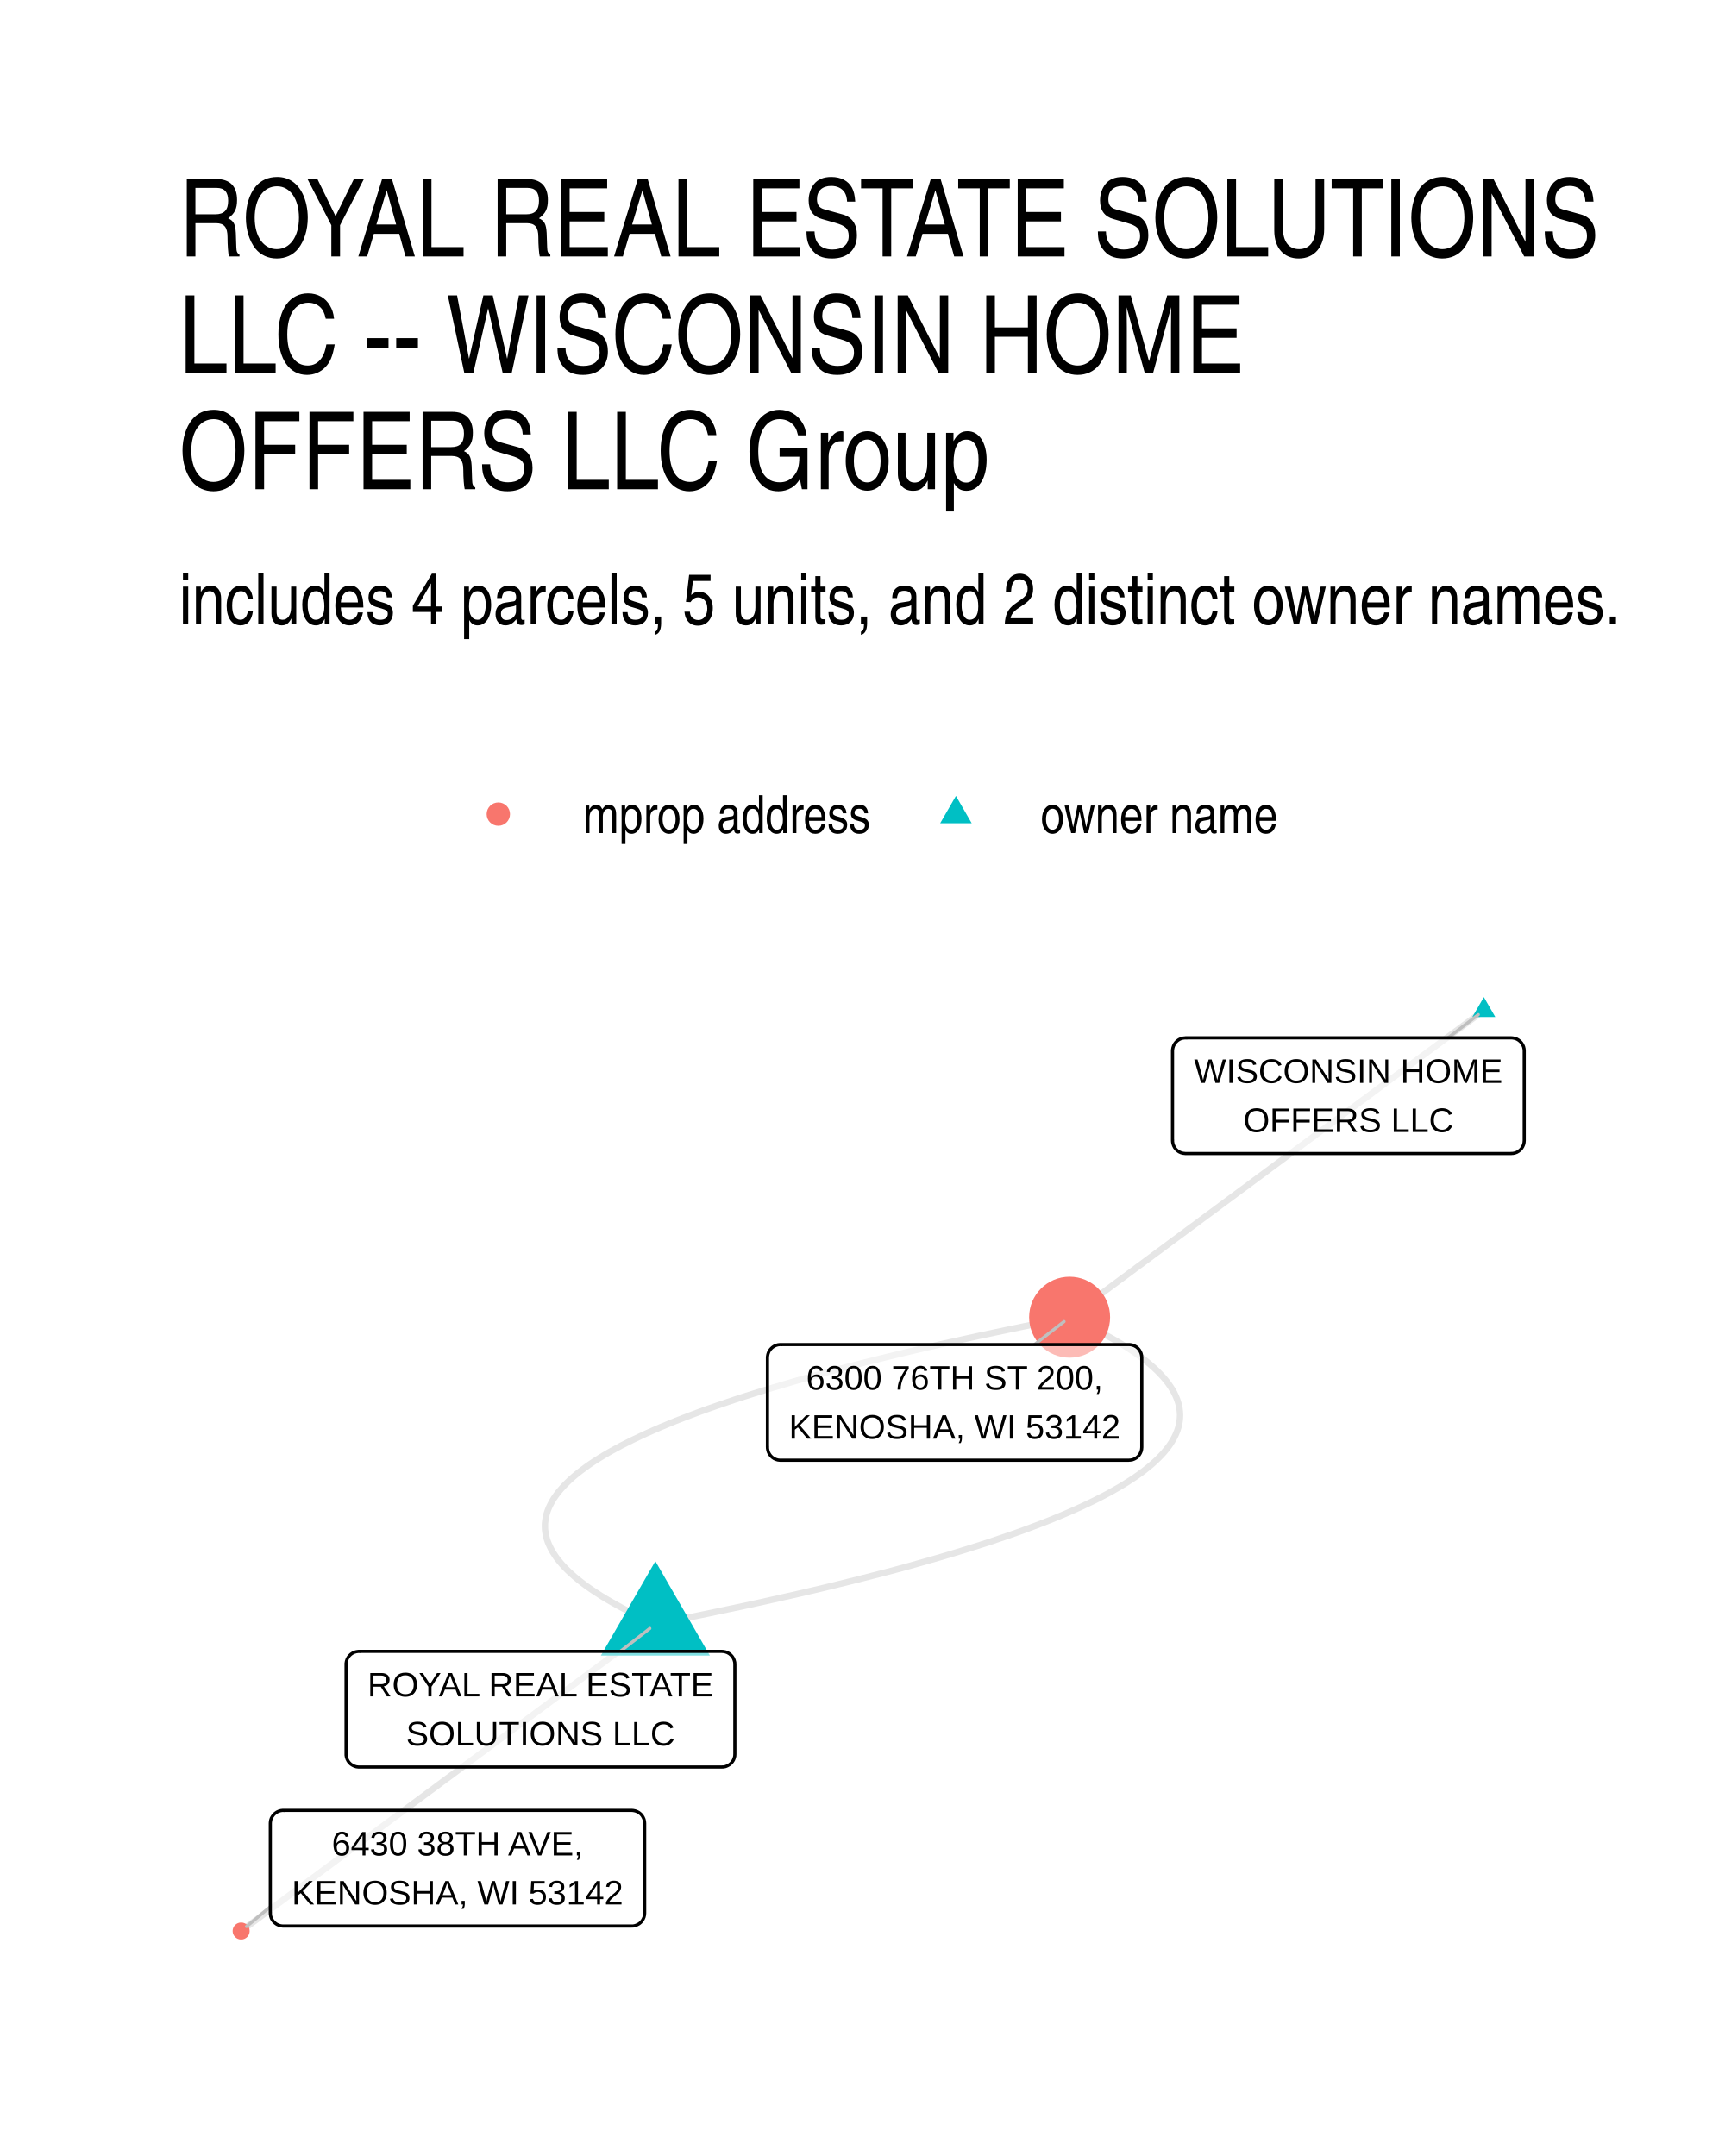
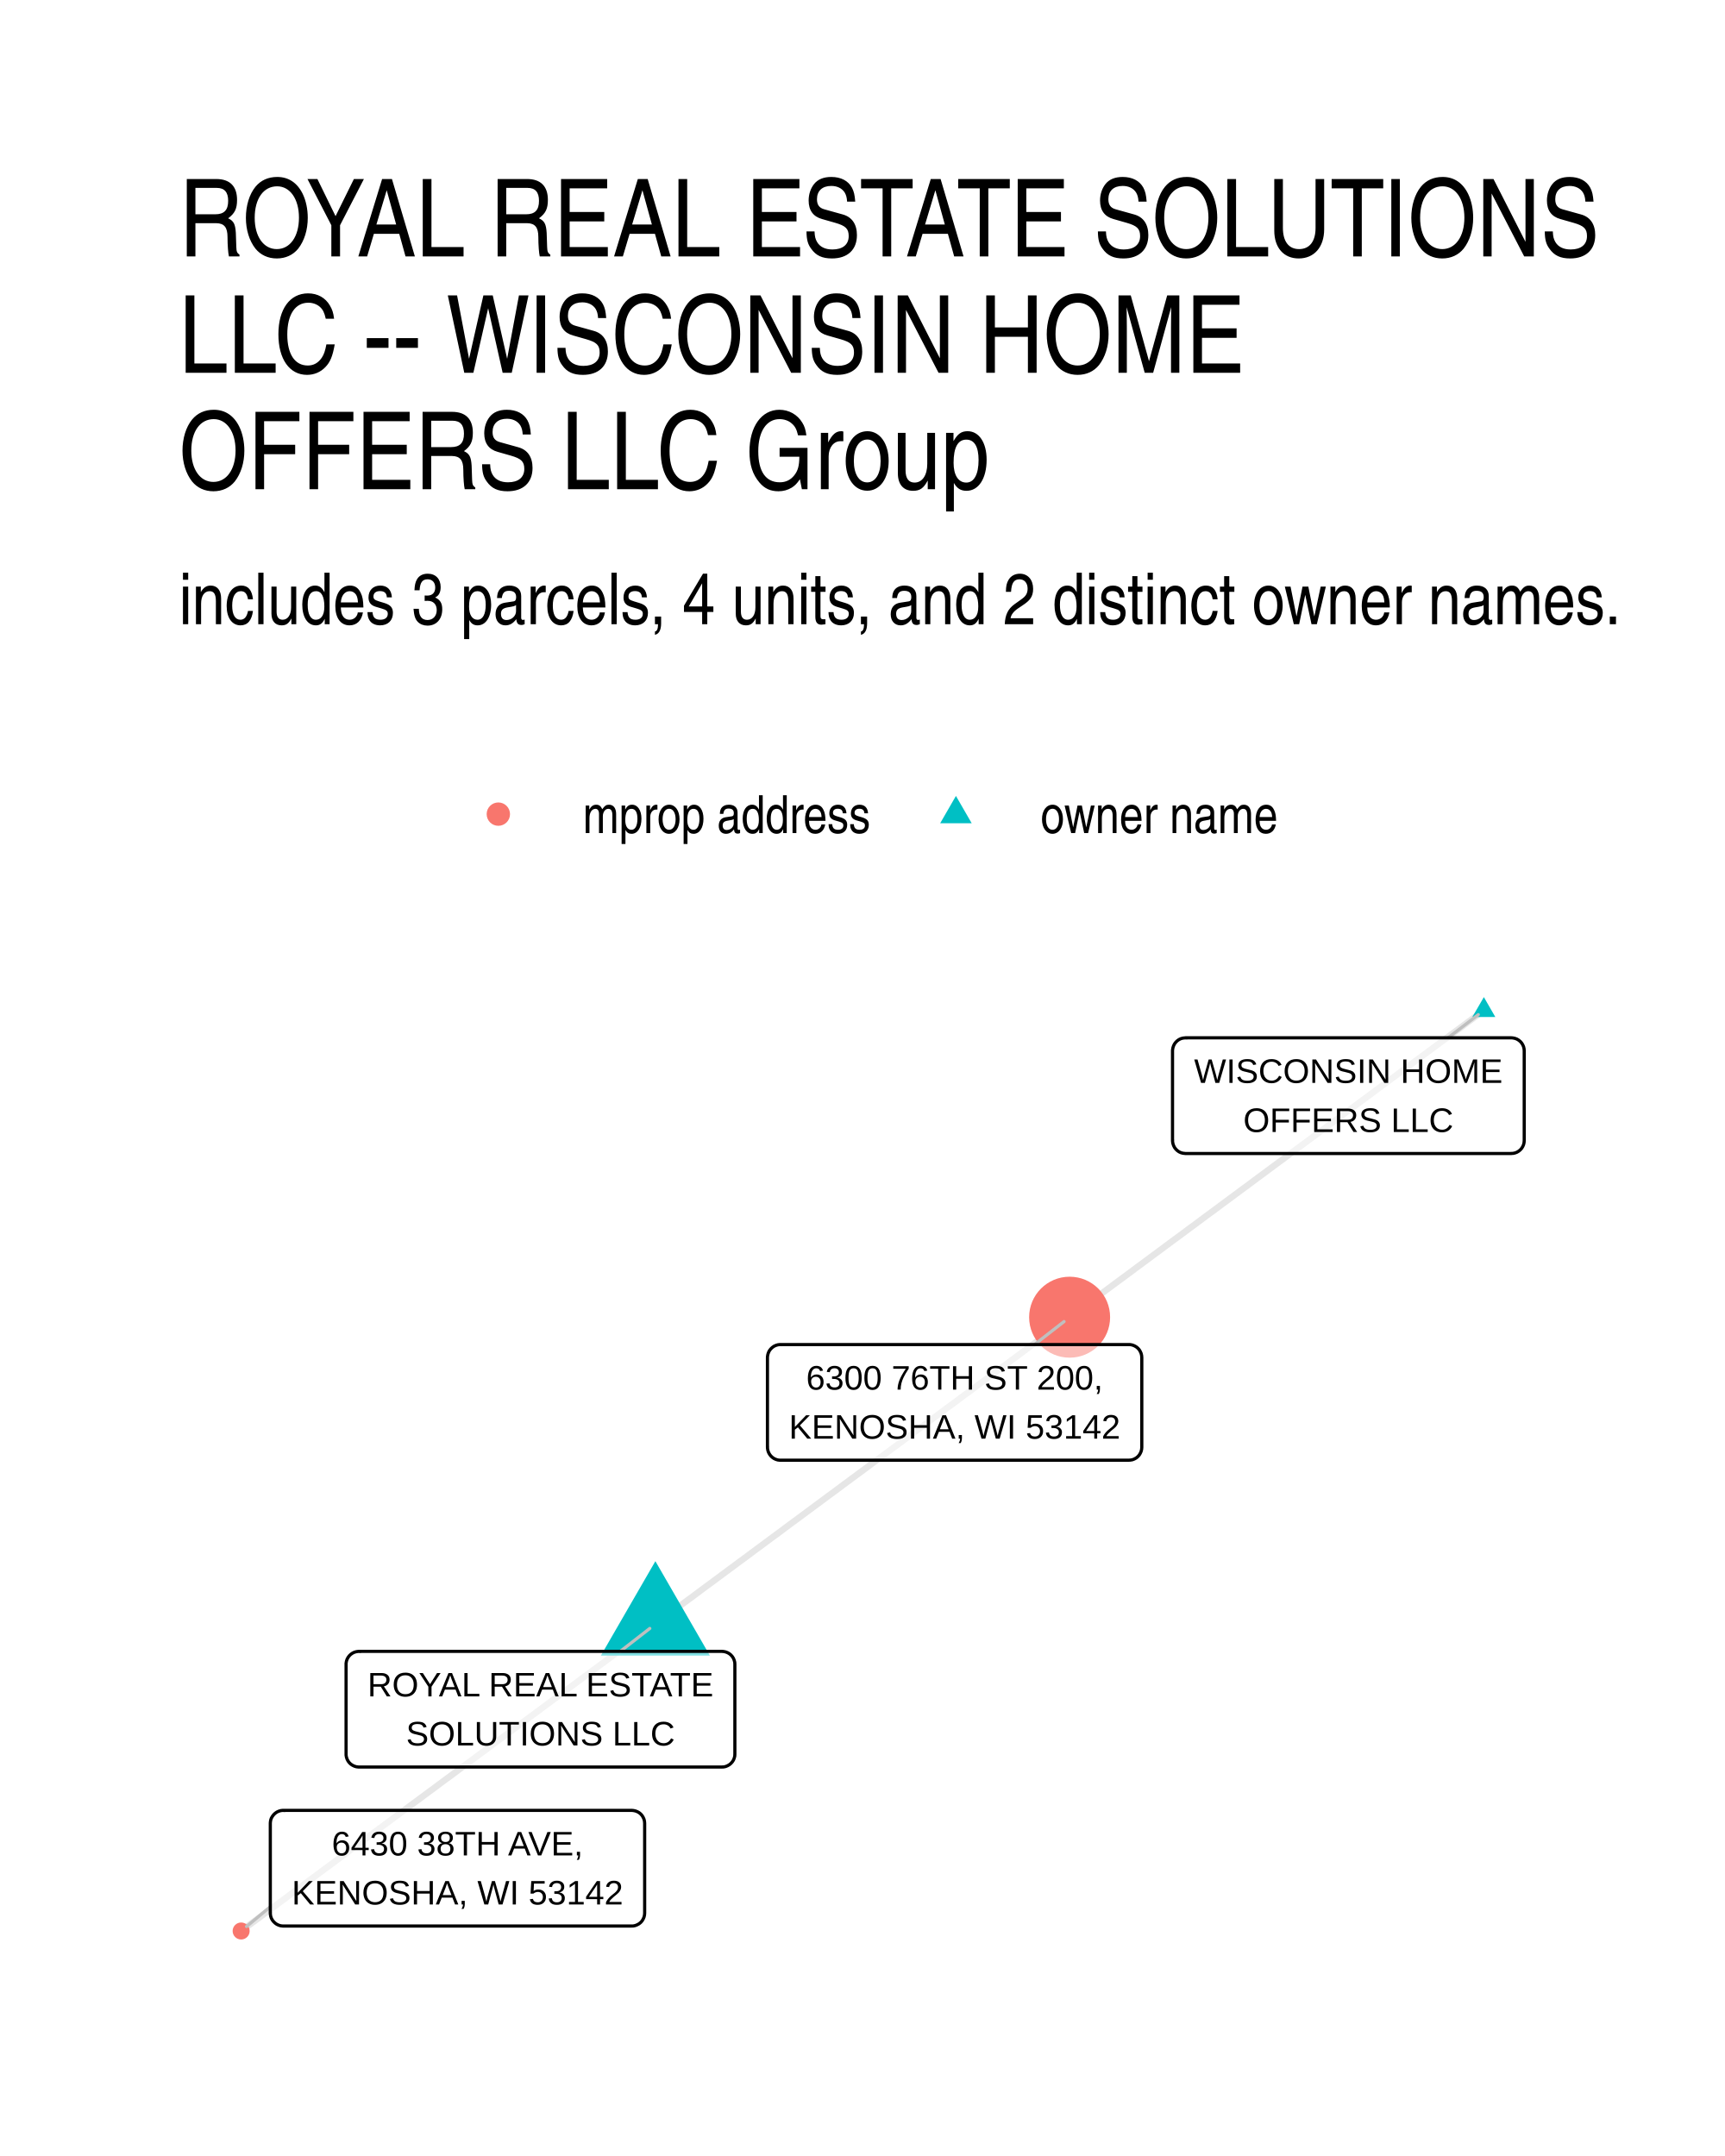
- <svg xmlns="http://www.w3.org/2000/svg" width="288.00pt" height="360.00pt" viewBox="0 0 288.00 360.00">
+ <svg xmlns="http://www.w3.org/2000/svg" width="384" height="480" viewBox="0 0 288 360">
  <g class="svglite">
    <defs>
-       <style type="text/css">
-     .svglite line, .svglite polyline, .svglite polygon, .svglite path, .svglite rect, .svglite circle {
-       fill: none;
-       stroke: #000000;
-       stroke-linecap: round;
-       stroke-linejoin: round;
-       stroke-miterlimit: 10.00;
-     }
-     .svglite text {
-       white-space: pre;
-     }
-     .svglite g.glyphgroup path {
-       fill: inherit;
-       stroke: none;
-     }
-   </style>
+       <style>.svglite line,.svglite polyline,.svglite polygon,.svglite path,.svglite circle{fill:none;stroke:#000000;stroke-linecap:round;stroke-linejoin:round;stroke-miterlimit:10.00}.svglite text{white-space:pre}.svglite g.glyphgroup path{fill:inherit;stroke:none}</style>
    </defs>
-     <rect width="100%" height="100%" style="stroke: none; fill: #FFFFFF;" />
+     <rect width="100%" height="100%" style="stroke-linecap:round;stroke-linejoin:round;stroke-miterlimit:10.00;stroke:none;fill:#FFFFFF" />
    <defs>
      <clipPath id="cpMC4wMHwyODguMDB8MC4wMHwzNjAuMDA=">
-         <rect x="0.00" y="0.00" width="288.00" height="360.00" />
+         <path d="M0 0h288v360H0z" />
      </clipPath>
    </defs>
    <g clip-path="url(#cpMC4wMHwyODguMDB8MC4wMHwzNjAuMDA=)">
-       <rect x="0.00" y="0" width="288.00" height="360.00" style="stroke-width: 1.07; stroke: none; fill: #FFFFFF;" />
+       <path d="M0 0h288v360H0z" style="stroke-width:1.07;stroke:none;fill:#FFFFFF" />
    </g>
    <defs>
      <clipPath id="cpMjkuODl8MjU4LjExfDE2MS4wMnwzMzAuMTE=">
-         <rect x="29.89" y="161.02" width="228.22" height="169.09" />
+         <path d="M29.89 161.02h228.22v169.09H29.89z" />
      </clipPath>
    </defs>
    <g clip-path="url(#cpMjkuODl8MjU4LjExfDE2MS4wMnwzMzAuMTE=)">
-       <polyline points="109.42,271.19 111.98,270.68 114.51,270.17 116.99,269.67 119.44,269.16 121.85,268.65 124.22,268.15 126.56,267.64 128.85,267.13 131.11,266.62 133.33,266.12 135.51,265.61 137.66,265.10 139.76,264.59 141.83,264.08 143.86,263.57 145.85,263.06 147.81,262.56 149.72,262.05 151.60,261.54 153.44,261.02 155.24,260.51 157.01,260.00 158.73,259.49 160.42,258.98 162.07,258.47 163.68,257.96 165.26,257.45 166.79,256.93 168.29,256.42 169.75,255.91 171.17,255.40 172.55,254.88 173.90,254.37 175.20,253.86 176.47,253.34 177.70,252.83 178.90,252.31 180.05,251.80 181.17,251.28 182.25,250.77 183.29,250.25 184.29,249.74 185.26,249.22 186.18,248.70 187.07,248.19 187.92,247.67 188.74,247.15 189.51,246.64 190.25,246.12 190.95,245.60 191.61,245.08 192.23,244.57 192.81,244.05 193.36,243.53 193.87,243.01 194.34,242.49 194.77,241.97 195.17,241.45 195.52,240.93 195.84,240.41 196.12,239.89 196.36,239.37 196.57,238.85 196.73,238.33 196.86,237.81 196.95,237.29 197.00,236.77 197.02,236.24 196.99,235.72 196.93,235.20 196.83,234.68 196.69,234.15 196.51,233.63 196.30,233.11 196.05,232.58 195.76,232.06 195.43,231.54 195.06,231.01 194.66,230.49 194.21,229.96 193.73,229.44 193.22,228.91 192.66,228.39 192.06,227.86 191.43,227.33 190.76,226.81 190.05,226.28 189.30,225.75 188.52,225.23 187.70,224.70 186.84,224.17 185.94,223.65 185.00,223.12 184.02,222.59 183.01,222.06 181.96,221.53 180.87,221.00 179.74,220.47 178.58,219.94 " style="stroke-width: 1.07; stroke: #000000; stroke-opacity: 0.10; stroke-linecap: butt;" />
-       <polyline points="109.42,271.19 108.72,271.70 108.02,272.22 107.32,272.74 106.62,273.26 105.93,273.77 105.23,274.29 104.53,274.81 103.83,275.33 103.13,275.84 102.43,276.36 101.73,276.88 101.04,277.40 100.34,277.91 99.64,278.43 98.94,278.95 98.24,279.47 97.54,279.98 96.84,280.50 96.15,281.02 95.45,281.54 94.75,282.05 94.05,282.57 93.35,283.09 92.65,283.61 91.95,284.12 91.26,284.64 90.56,285.16 89.86,285.68 89.16,286.20 88.46,286.71 87.76,287.23 87.06,287.75 86.37,288.27 85.67,288.78 84.97,289.30 84.27,289.82 83.57,290.34 82.87,290.85 82.17,291.37 81.48,291.89 80.78,292.41 80.08,292.92 79.38,293.44 78.68,293.96 77.98,294.48 77.29,294.99 76.59,295.51 75.89,296.03 75.19,296.55 74.49,297.06 73.79,297.58 73.09,298.10 72.40,298.62 71.70,299.13 71.00,299.65 70.30,300.17 69.60,300.69 68.90,301.20 68.20,301.72 67.51,302.24 66.81,302.76 66.11,303.28 65.41,303.79 64.71,304.31 64.01,304.83 63.31,305.35 62.62,305.86 61.92,306.38 61.22,306.90 60.52,307.42 59.82,307.93 59.12,308.45 58.42,308.97 57.73,309.49 57.03,310.00 56.33,310.52 55.63,311.04 54.93,311.56 54.23,312.07 53.53,312.59 52.84,313.11 52.14,313.63 51.44,314.14 50.74,314.66 50.04,315.18 49.34,315.70 48.64,316.21 47.95,316.73 47.25,317.25 46.55,317.77 45.85,318.29 45.15,318.80 44.45,319.32 43.75,319.84 43.06,320.36 42.36,320.87 41.66,321.39 40.96,321.91 40.26,322.43 " style="stroke-width: 1.07; stroke: #000000; stroke-opacity: 0.10; stroke-linecap: butt;" />
-       <polyline points="247.74,168.70 247.04,169.22 246.34,169.74 245.64,170.26 244.94,170.77 244.25,171.29 243.55,171.81 242.85,172.33 242.15,172.84 241.45,173.36 240.75,173.88 240.05,174.40 239.36,174.91 238.66,175.43 237.96,175.95 237.26,176.47 236.56,176.98 235.86,177.50 235.16,178.02 234.46,178.54 233.77,179.05 233.07,179.57 232.37,180.09 231.67,180.61 230.97,181.13 230.27,181.64 229.57,182.16 228.88,182.68 228.18,183.20 227.48,183.71 226.78,184.23 226.08,184.75 225.38,185.27 224.68,185.78 223.99,186.30 223.29,186.82 222.59,187.34 221.89,187.85 221.19,188.37 220.49,188.89 219.79,189.41 219.10,189.92 218.40,190.44 217.70,190.96 217.00,191.48 216.30,191.99 215.60,192.51 214.90,193.03 214.21,193.55 213.51,194.06 212.81,194.58 212.11,195.10 211.41,195.62 210.71,196.14 210.01,196.65 209.32,197.17 208.62,197.69 207.92,198.21 207.22,198.72 206.52,199.24 205.82,199.76 205.12,200.28 204.43,200.79 203.73,201.31 203.03,201.83 202.33,202.35 201.63,202.86 200.93,203.38 200.23,203.90 199.54,204.42 198.84,204.93 198.14,205.45 197.44,205.97 196.74,206.49 196.04,207.00 195.34,207.52 194.64,208.04 193.95,208.56 193.25,209.07 192.55,209.59 191.85,210.11 191.15,210.63 190.45,211.15 189.75,211.66 189.06,212.18 188.36,212.70 187.66,213.22 186.96,213.73 186.26,214.25 185.56,214.77 184.86,215.29 184.17,215.80 183.47,216.32 182.77,216.84 182.07,217.36 181.37,217.87 180.67,218.39 179.97,218.91 179.28,219.43 178.58,219.94 " style="stroke-width: 1.07; stroke: #000000; stroke-opacity: 0.10; stroke-linecap: butt;" />
-       <polyline points="109.42,271.19 108.25,270.66 107.13,270.13 106.04,269.60 104.99,269.07 103.97,268.54 103.00,268.01 102.06,267.48 101.16,266.96 100.30,266.43 99.48,265.90 98.69,265.37 97.94,264.85 97.24,264.32 96.56,263.79 95.93,263.27 95.34,262.74 94.78,262.22 94.26,261.69 93.78,261.17 93.34,260.64 92.93,260.12 92.57,259.59 92.24,259.07 91.95,258.54 91.70,258.02 91.48,257.50 91.30,256.97 91.17,256.45 91.07,255.93 91.00,255.41 90.98,254.88 90.99,254.36 91.05,253.84 91.14,253.32 91.26,252.80 91.43,252.28 91.63,251.76 91.88,251.24 92.16,250.72 92.47,250.20 92.83,249.68 93.22,249.16 93.66,248.64 94.13,248.12 94.64,247.60 95.18,247.08 95.77,246.56 96.39,246.04 97.05,245.53 97.75,245.01 98.48,244.49 99.26,243.97 100.07,243.46 100.92,242.94 101.81,242.42 102.74,241.91 103.70,241.39 104.71,240.88 105.75,240.36 106.83,239.85 107.94,239.33 109.10,238.82 110.29,238.30 111.52,237.79 112.79,237.27 114.10,236.76 115.44,236.25 116.83,235.73 118.25,235.22 119.71,234.71 121.21,234.20 122.74,233.68 124.31,233.17 125.93,232.66 127.58,232.15 129.26,231.64 130.99,231.13 132.75,230.61 134.55,230.10 136.39,229.59 138.27,229.08 140.19,228.57 142.14,228.06 144.13,227.56 146.16,227.05 148.23,226.54 150.34,226.03 152.48,225.52 154.66,225.01 156.88,224.50 159.14,224.00 161.44,223.49 163.77,222.98 166.14,222.48 168.56,221.97 171.00,221.46 173.49,220.96 176.01,220.45 178.58,219.94 " style="stroke-width: 1.07; stroke: #000000; stroke-opacity: 0.10; stroke-linecap: butt;" />
-       <polygon points="109.42,260.68 118.52,276.44 100.32,276.44 " style="stroke-width: 0.71; stroke: none; fill: #00BFC4;" />
-       <polygon points="247.74,166.49 249.65,169.81 245.82,169.81 " style="stroke-width: 0.71; stroke: none; fill: #00BFC4;" />
-       <circle cx="178.58" cy="219.94" r="6.76" style="stroke-width: 0.71; stroke: none; fill: #F8766D;" />
-       <circle cx="40.26" cy="322.43" r="1.42" style="stroke-width: 0.71; stroke: none; fill: #F8766D;" />
-       <line x1="103.56" y1="275.74" x2="108.49" y2="271.91" style="stroke-width: 0.53; stroke: #BFBFBF;" />
-       <line x1="241.76" y1="173.29" x2="246.81" y2="169.42" style="stroke-width: 0.53; stroke: #BFBFBF;" />
-       <line x1="172.71" y1="224.51" x2="177.65" y2="220.67" style="stroke-width: 0.53; stroke: #BFBFBF;" />
-       <line x1="45.13" y1="318.38" x2="41.16" y2="321.68" style="stroke-width: 0.53; stroke: #BFBFBF;" />
-       <polygon points="59.94,295.05 120.53,295.05 120.45,295.05 120.80,295.04 121.14,294.97 121.46,294.84 121.76,294.67 122.03,294.45 122.26,294.19 122.45,293.90 122.58,293.58 122.67,293.24 122.69,292.89 122.69,292.89 122.69,277.90 122.69,277.90 122.67,277.56 122.58,277.22 122.45,276.90 122.26,276.60 122.03,276.34 121.76,276.12 121.46,275.95 121.14,275.83 120.80,275.76 120.53,275.74 59.94,275.74 60.20,275.76 59.85,275.74 59.50,275.79 59.17,275.88 58.86,276.03 58.57,276.23 58.32,276.47 58.11,276.75 57.95,277.05 57.84,277.38 57.78,277.73 57.78,277.90 57.78,292.89 57.78,292.72 57.78,293.07 57.84,293.41 57.95,293.74 58.11,294.05 58.32,294.33 58.57,294.57 58.86,294.76 59.17,294.91 59.50,295.01 59.85,295.05 " style="stroke-width: 0.53; fill: #FFFFFF; fill-opacity: 0.50;" />
-       <text x="90.24" y="283.26" text-anchor="middle" style="font-size: 5.69px; font-family: &quot;Liberation Sans&quot;;" textLength="57.72px" lengthAdjust="spacingAndGlyphs">ROYAL REAL ESTATE</text>
-       <text x="90.24" y="291.45" text-anchor="middle" style="font-size: 5.69px; font-family: &quot;Liberation Sans&quot;;" textLength="44.86px" lengthAdjust="spacingAndGlyphs">SOLUTIONS LLC</text>
-       <polygon points="197.92,192.61 252.32,192.61 252.23,192.60 252.58,192.59 252.92,192.52 253.25,192.40 253.55,192.22 253.82,192.00 254.05,191.74 254.23,191.45 254.37,191.13 254.45,190.79 254.48,190.45 254.48,190.45 254.48,175.45 254.48,175.45 254.45,175.11 254.37,174.77 254.23,174.45 254.05,174.16 253.82,173.90 253.55,173.68 253.25,173.50 252.92,173.38 252.58,173.31 252.32,173.29 197.92,173.29 198.18,173.31 197.84,173.30 197.49,173.34 197.16,173.43 196.84,173.58 196.56,173.78 196.31,174.02 196.10,174.30 195.94,174.61 195.83,174.94 195.77,175.28 195.76,175.45 195.76,190.45 195.77,190.27 195.77,190.62 195.83,190.96 195.94,191.29 196.10,191.60 196.31,191.88 196.56,192.12 196.84,192.32 197.16,192.47 197.49,192.56 197.84,192.60 " style="stroke-width: 0.53; fill: #FFFFFF; fill-opacity: 0.50;" />
-       <text x="225.12" y="180.81" text-anchor="middle" style="font-size: 5.69px; font-family: &quot;Liberation Sans&quot;;" textLength="51.52px" lengthAdjust="spacingAndGlyphs">WISCONSIN HOME</text>
-       <text x="225.12" y="189.01" text-anchor="middle" style="font-size: 5.69px; font-family: &quot;Liberation Sans&quot;;" textLength="35.06px" lengthAdjust="spacingAndGlyphs">OFFERS LLC</text>
-       <polygon points="130.29,243.82 188.47,243.82 188.38,243.82 188.73,243.80 189.07,243.74 189.40,243.61 189.70,243.44 189.97,243.22 190.20,242.96 190.38,242.66 190.52,242.34 190.60,242.01 190.63,241.66 190.63,241.66 190.63,226.67 190.63,226.67 190.60,226.32 190.52,225.99 190.38,225.67 190.20,225.37 189.97,225.11 189.70,224.89 189.40,224.72 189.07,224.59 188.73,224.52 188.47,224.51 130.29,224.51 130.55,224.52 130.21,224.51 129.86,224.55 129.53,224.65 129.21,224.80 128.93,225.00 128.68,225.24 128.47,225.51 128.31,225.82 128.20,226.15 128.14,226.50 128.13,226.67 128.13,241.66 128.14,241.49 128.14,241.83 128.20,242.18 128.31,242.51 128.47,242.81 128.68,243.09 128.93,243.33 129.21,243.53 129.53,243.68 129.86,243.78 130.21,243.82 " style="stroke-width: 0.53; fill: #FFFFFF; fill-opacity: 0.50;" />
-       <text x="159.38" y="232.03" text-anchor="middle" style="font-size: 5.69px; font-family: &quot;Liberation Sans&quot;;" textLength="49.45px" lengthAdjust="spacingAndGlyphs">6300 76TH ST 200,</text>
-       <text x="159.38" y="240.22" text-anchor="middle" style="font-size: 5.69px; font-family: &quot;Liberation Sans&quot;;" textLength="55.30px" lengthAdjust="spacingAndGlyphs">KENOSHA, WI 53142</text>
-       <polygon points="47.29,321.60 105.47,321.60 105.38,321.60 105.73,321.59 106.07,321.52 106.39,321.39 106.70,321.22 106.97,321.00 107.20,320.74 107.38,320.44 107.52,320.12 107.60,319.79 107.63,319.44 107.63,319.44 107.63,304.45 107.63,304.45 107.60,304.10 107.52,303.77 107.38,303.45 107.20,303.15 106.97,302.89 106.70,302.67 106.39,302.50 106.07,302.38 105.73,302.31 105.47,302.29 47.29,302.29 47.55,302.31 47.20,302.29 46.86,302.33 46.53,302.43 46.21,302.58 45.93,302.78 45.68,303.02 45.47,303.30 45.30,303.60 45.19,303.93 45.14,304.28 45.13,304.45 45.13,319.44 45.14,319.27 45.14,319.61 45.19,319.96 45.30,320.29 45.47,320.60 45.68,320.87 45.93,321.11 46.21,321.31 46.53,321.46 46.86,321.56 47.20,321.60 " style="stroke-width: 0.53; fill: #FFFFFF; fill-opacity: 0.50;" />
-       <text x="76.38" y="309.81" text-anchor="middle" style="font-size: 5.69px; font-family: &quot;Liberation Sans&quot;;" textLength="41.91px" lengthAdjust="spacingAndGlyphs">6430 38TH AVE,</text>
-       <text x="76.38" y="318.00" text-anchor="middle" style="font-size: 5.69px; font-family: &quot;Liberation Sans&quot;;" textLength="55.30px" lengthAdjust="spacingAndGlyphs">KENOSHA, WI 53142</text>
+       <path d="m109.42 271.19.7-.52.7-.52.69-.52.7-.52.7-.51.7-.52.7-.52.7-.52.7-.51.69-.52.7-.52.7-.52.7-.51.7-.52.7-.52.7-.52.69-.51.7-.52.7-.52.7-.52.7-.51.7-.52.7-.52.69-.52.7-.51.7-.52.7-.52.7-.52.7-.51.7-.52.69-.52.7-.52.7-.52.7-.51.7-.52.7-.52.7-.52.69-.51.7-.52.7-.52.7-.52.7-.51.7-.52.7-.52.69-.52.7-.51.7-.52.7-.52.7-.52.7-.51.7-.52.69-.52.7-.52.7-.51.7-.52.7-.52.7-.52.7-.51.69-.52.7-.52.7-.52.7-.52.7-.51.7-.52.7-.52.69-.52.7-.51.7-.52.7-.52.7-.52.7-.51.7-.52.69-.52.7-.52.7-.51.7-.52.7-.52.7-.52.7-.51.69-.52.7-.52.7-.52.7-.51.7-.52.7-.52.7-.52.69-.51.7-.52.7-.52.7-.52.7-.52.7-.51.7-.52.69-.52.7-.52.7-.51.7-.52.7-.52.7-.52m-69.16 51.25-.7.51-.7.52-.7.52-.7.52-.69.51-.7.52-.7.52-.7.52-.7.51-.7.52-.7.52-.69.52-.7.51-.7.52-.7.52-.7.52-.7.51-.7.52-.69.52-.7.52-.7.51-.7.52-.7.52-.7.52-.7.51-.69.52-.7.52-.7.52-.7.52-.7.51-.7.52-.7.52-.69.52-.7.51-.7.52-.7.52-.7.52-.7.51-.7.52-.69.52-.7.52-.7.51-.7.52-.7.52-.7.52-.69.51-.7.52-.7.52-.7.52-.7.51-.7.52-.7.52-.69.52-.7.51-.7.52-.7.52-.7.52-.7.51-.7.52-.69.52-.7.52-.7.52-.7.51-.7.52-.7.52-.7.52-.69.51-.7.52-.7.52-.7.52-.7.51-.7.52-.7.52-.69.52-.7.51-.7.52-.7.52-.7.52-.7.51-.7.52-.69.52-.7.52-.7.51-.7.52-.7.52-.7.52-.7.51-.69.52-.7.52-.7.52-.7.52-.7.51-.7.52-.7.52-.69.52-.7.51-.7.52-.7.52-.7.52M247.74 168.7l-.7.52-.7.52-.7.52-.7.51-.69.52-.7.52-.7.52-.7.51-.7.52-.7.52-.7.52-.69.51-.7.52-.7.52-.7.52-.7.51-.7.52-.7.52-.7.52-.69.51-.7.52-.7.52-.7.52-.7.52-.7.51-.7.52-.69.52-.7.52-.7.51-.7.52-.7.52-.7.52-.7.51-.69.52-.7.52-.7.52-.7.51-.7.52-.7.52-.7.52-.69.51-.7.52-.7.52-.7.52-.7.51-.7.52-.7.52-.69.52-.7.51-.7.52-.7.52-.7.52-.7.52-.7.51-.69.52-.7.52-.7.52-.7.51-.7.52-.7.52-.7.52-.69.51-.7.52-.7.52-.7.52-.7.51-.7.52-.7.52-.69.52-.7.51-.7.52-.7.52-.7.52-.7.51-.7.52-.7.52-.69.52-.7.51-.7.52-.7.52-.7.52-.7.52-.7.51-.69.52-.7.52-.7.52-.7.51-.7.52-.7.52-.7.52-.69.51-.7.52-.7.52-.7.52-.7.51-.7.52-.7.52-.69.52-.7.51" style="stroke-width:1.07;stroke:#000000;stroke-opacity:0.10;stroke-linecap:butt" />
+       <path d="m109.42 260.68 9.1 15.76h-18.2zm138.32-94.19 1.91 3.32h-3.83z" style="stroke-width:0.71;stroke:none;fill:#00BFC4" />
+       <circle cx="178.58" cy="219.94" r="6.76" style="stroke-width:0.71;stroke:none;fill:#F8766D" />
+       <circle cx="40.26" cy="322.43" r="1.42" style="stroke-width:0.71;stroke:none;fill:#F8766D" />
+       <path d="m103.56 275.74 4.93-3.83m133.27-98.62 5.05-3.87m-74.1 55.09 4.94-3.84M45.13 318.38l-3.97 3.3" style="stroke-width:0.53;stroke:#BFBFBF" />
+       <path d="M59.94 295.05h60.59-.08l.35-.01.34-.07.32-.13.3-.17.27-.22.23-.26.19-.29.13-.32.09-.34.02-.35h0V277.9h0l-.02-.34-.09-.34-.13-.32-.19-.3-.23-.26-.27-.22-.3-.17-.32-.12-.34-.07-.27-.02H59.94l.26.02-.35-.02-.35.05-.33.09-.31.15-.29.2-.25.24-.21.28-.16.3-.11.33-.06.35v15.16-.17.35l.06.34.11.33.16.31.21.28.25.24.29.19.31.15.33.1.35.04z" style="stroke-width:0.53;fill:#FFFFFF;fill-opacity:0.50" />
+       <text x="90.24" y="283.26" lengthAdjust="spacingAndGlyphs" style="font-size:5.69px;font-family:&quot;Liberation Sans&quot;" text-anchor="middle" textLength="57.72">ROYAL REAL ESTATE</text>
+       <text x="90.24" y="291.45" lengthAdjust="spacingAndGlyphs" style="font-size:5.69px;font-family:&quot;Liberation Sans&quot;" text-anchor="middle" textLength="44.86">SOLUTIONS LLC</text>
+       <path d="M197.92 192.61h54.4l-.09-.01.35-.01.34-.07.33-.12.3-.18.27-.22.23-.26.18-.29.14-.32.08-.34.03-.34h0v-15h0l-.03-.34-.08-.34-.14-.32-.18-.29-.23-.26-.27-.22-.3-.18-.33-.12-.34-.07-.26-.02h-54.4l.26.02-.34-.01-.35.04-.33.09-.32.15-.28.2-.25.24-.21.28-.16.31-.11.33-.06.34-.01.17v15l.01-.18v.35l.06.34.11.33.16.31.21.28.25.24.28.2.32.15.33.09.35.04z" style="stroke-width:0.53;fill:#FFFFFF;fill-opacity:0.50" />
+       <text x="225.12" y="180.81" lengthAdjust="spacingAndGlyphs" style="font-size:5.69px;font-family:&quot;Liberation Sans&quot;" text-anchor="middle" textLength="51.52">WISCONSIN HOME</text>
+       <text x="225.12" y="189.01" lengthAdjust="spacingAndGlyphs" style="font-size:5.69px;font-family:&quot;Liberation Sans&quot;" text-anchor="middle" textLength="35.06">OFFERS LLC</text>
+       <path d="M130.29 243.82h58.18-.09l.35-.02.34-.06.33-.13.3-.17.27-.22.23-.26.18-.3.14-.32.08-.33.03-.35h0v-14.99h0l-.03-.35-.08-.33-.14-.32-.18-.3-.23-.26-.27-.22-.3-.17-.33-.13-.34-.07-.26-.01h-58.18l.26.01-.34-.01-.35.04-.33.1-.32.15-.28.2-.25.24-.21.27-.16.31-.11.33-.06.35-.01.17v14.99l.01-.17v.34l.06.35.11.33.16.3.21.28.25.24.28.2.32.15.33.1.35.04z" style="stroke-width:0.53;fill:#FFFFFF;fill-opacity:0.50" />
+       <text x="159.38" y="232.03" lengthAdjust="spacingAndGlyphs" style="font-size:5.69px;font-family:&quot;Liberation Sans&quot;" text-anchor="middle" textLength="49.45">6300 76TH ST 200,</text>
+       <text x="159.38" y="240.22" lengthAdjust="spacingAndGlyphs" style="font-size:5.69px;font-family:&quot;Liberation Sans&quot;" text-anchor="middle" textLength="55.3">KENOSHA, WI 53142</text>
+       <path d="M47.29 321.6h58.18-.09l.35-.01.34-.07.32-.13.31-.17.27-.22.23-.26.18-.3.14-.32.08-.33.03-.35h0v-14.99h0l-.03-.35-.08-.33-.14-.32-.18-.3-.23-.26-.27-.22-.31-.17-.32-.12-.34-.07-.26-.02H47.29l.26.02-.35-.02-.34.04-.33.1-.32.15-.28.2-.25.24-.21.28-.17.3-.11.33-.05.35-.01.17v14.99l.01-.17v.34l.05.35.11.33.17.31.21.27.25.24.28.2.32.15.33.1.34.04z" style="stroke-width:0.53;fill:#FFFFFF;fill-opacity:0.50" />
+       <text x="76.38" y="309.81" lengthAdjust="spacingAndGlyphs" style="font-size:5.69px;font-family:&quot;Liberation Sans&quot;" text-anchor="middle" textLength="41.91">6430 38TH AVE,</text>
+       <text x="76.38" y="318" lengthAdjust="spacingAndGlyphs" style="font-size:5.69px;font-family:&quot;Liberation Sans&quot;" text-anchor="middle" textLength="55.3">KENOSHA, WI 53142</text>
    </g>
    <g clip-path="url(#cpMC4wMHwyODguMDB8MC4wMHwzNjAuMDA=)">
-       <circle cx="83.20" cy="135.94" r="1.95" style="stroke-width: 0.71; stroke: none; fill: #F8766D;" />
-       <polygon points="159.60,132.90 162.23,137.46 156.97,137.46 " style="stroke-width: 0.71; stroke: none; fill: #00BFC4;" />
-       <text x="97.32" y="139.10" style="font-size: 8.80px; font-weight: 0; font-family: &quot;Nimbus Sans Narrow&quot;;" textLength="48.16px" lengthAdjust="spacingAndGlyphs">mprop address</text>
-       <text x="173.72" y="139.10" style="font-size: 8.80px; font-weight: 0; font-family: &quot;Nimbus Sans Narrow&quot;;" textLength="39.72px" lengthAdjust="spacingAndGlyphs">owner name</text>
-       <text x="29.89" y="104.23" style="font-size: 12.00px; font-weight: 0; font-family: &quot;Nimbus Sans Narrow&quot;;" textLength="241.17px" lengthAdjust="spacingAndGlyphs">includes 4 parcels, 5 units, and 2 distinct owner names.</text>
-       <text x="29.89" y="42.81" style="font-size: 18.00px; font-weight: 0; font-family: &quot;Nimbus Sans Narrow&quot;;" textLength="248.48px" lengthAdjust="spacingAndGlyphs">ROYAL REAL ESTATE SOLUTIONS</text>
-       <text x="29.89" y="62.25" style="font-size: 18.00px; font-weight: 0; font-family: &quot;Nimbus Sans Narrow&quot;;" textLength="180.41px" lengthAdjust="spacingAndGlyphs">LLC -- WISCONSIN HOME</text>
-       <text x="29.89" y="81.69" style="font-size: 18.00px; font-weight: 0; font-family: &quot;Nimbus Sans Narrow&quot;;" textLength="141.03px" lengthAdjust="spacingAndGlyphs">OFFERS LLC Group</text>
+       <circle cx="83.2" cy="135.94" r="1.95" style="stroke-width:0.71;stroke:none;fill:#F8766D" />
+       <path d="m159.6 132.9 2.63 4.56h-5.26z" style="stroke-width:0.71;stroke:none;fill:#00BFC4" />
+       <text x="97.32" y="139.1" lengthAdjust="spacingAndGlyphs" style="font-size:8.80px;font-weight:0;font-family:&quot;Nimbus Sans Narrow&quot;" textLength="48.16">mprop address</text>
+       <text x="173.72" y="139.1" lengthAdjust="spacingAndGlyphs" style="font-size:8.80px;font-weight:0;font-family:&quot;Nimbus Sans Narrow&quot;" textLength="39.72">owner name</text>
+       <text x="29.89" y="104.23" lengthAdjust="spacingAndGlyphs" style="font-size:12.00px;font-weight:0;font-family:&quot;Nimbus Sans Narrow&quot;" textLength="241.17">includes 3 parcels, 4 units, and 2 distinct owner names.</text>
+       <text x="29.89" y="42.81" lengthAdjust="spacingAndGlyphs" style="font-size:18.00px;font-weight:0;font-family:&quot;Nimbus Sans Narrow&quot;" textLength="248.48">ROYAL REAL ESTATE SOLUTIONS</text>
+       <text x="29.89" y="62.25" lengthAdjust="spacingAndGlyphs" style="font-size:18.00px;font-weight:0;font-family:&quot;Nimbus Sans Narrow&quot;" textLength="180.41">LLC -- WISCONSIN HOME</text>
+       <text x="29.89" y="81.69" lengthAdjust="spacingAndGlyphs" style="font-size:18.00px;font-weight:0;font-family:&quot;Nimbus Sans Narrow&quot;" textLength="141.03">OFFERS LLC Group</text>
    </g>
  </g>
</svg>
